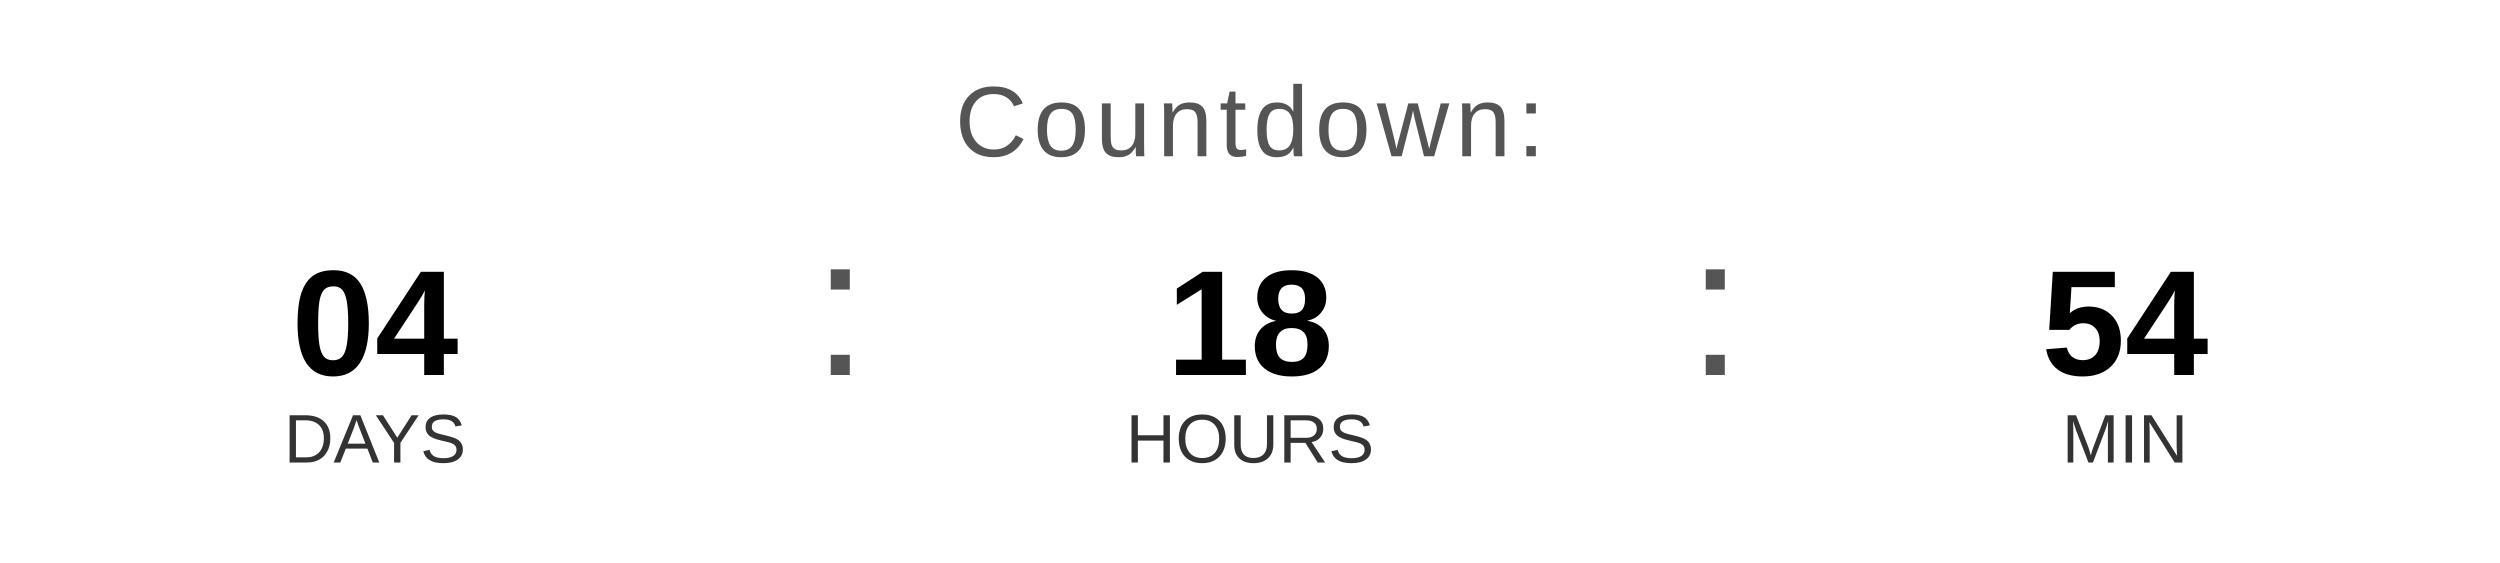
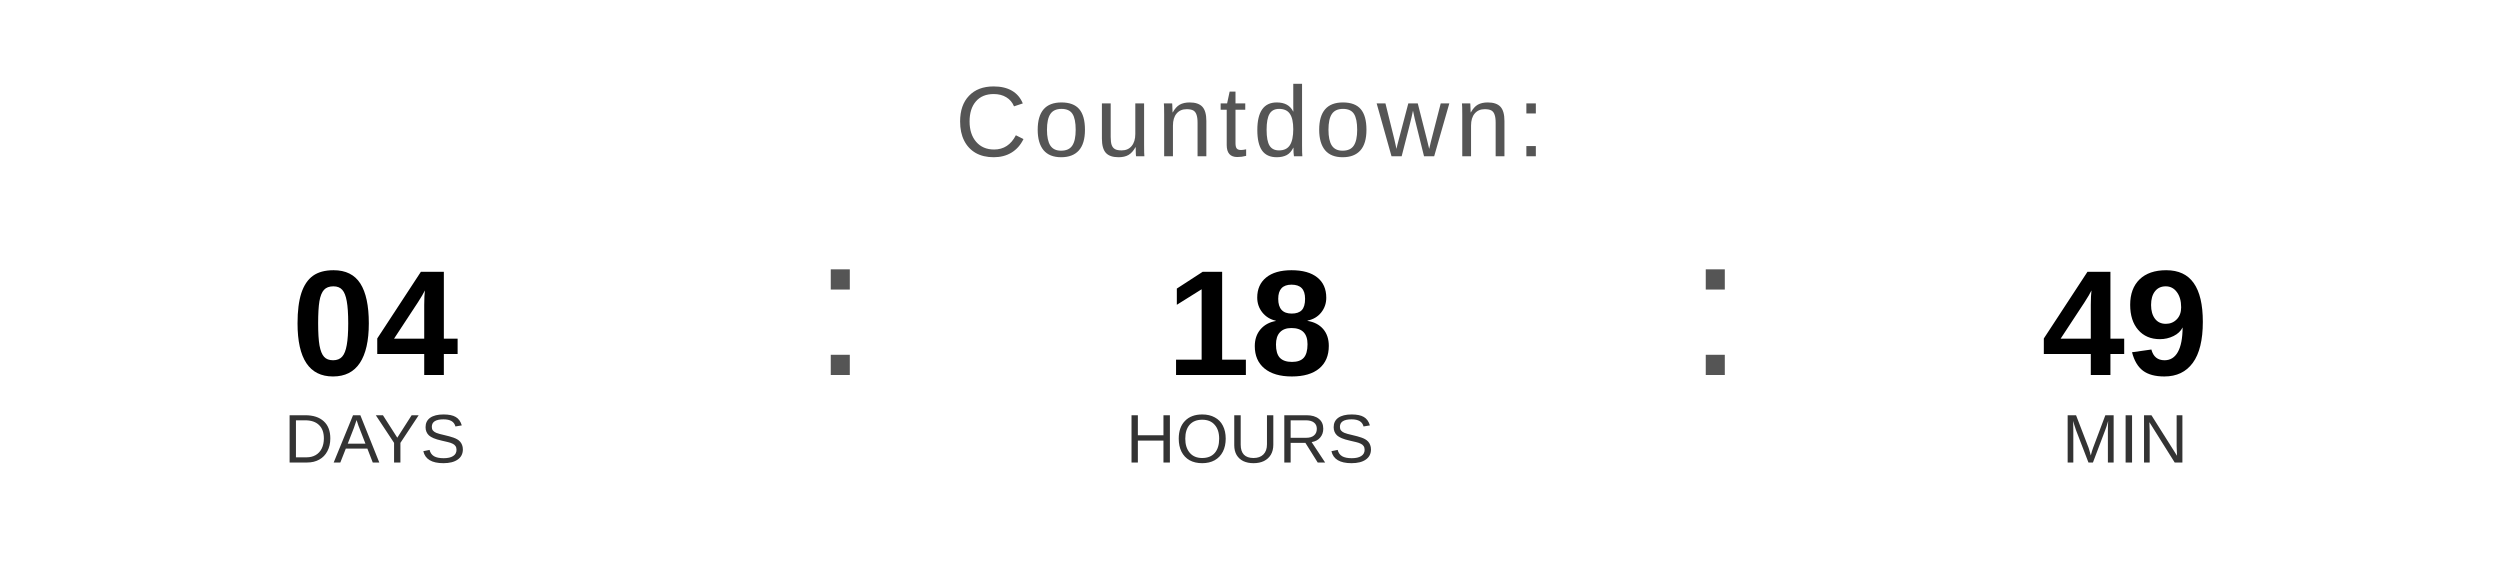
<svg xmlns="http://www.w3.org/2000/svg" width="400" height="90" viewBox="0 0 400 90">
  <text x="200" y="25" font-family="Arial, Helvetica, sans-serif" font-size="16" fill="#555555" text-anchor="middle" letter-spacing="1">
    Countdown:
  </text>
  <text x="60" y="60" font-family="Arial, Helvetica, sans-serif" font-size="24" font-weight="bold" fill="#000000" text-anchor="middle">04</text>
  <text x="60" y="74" font-family="Arial, Helvetica, sans-serif" font-size="11" fill="#333333" text-anchor="middle">DAYS</text>
  <text x="130" y="60" font-family="Arial, sans-serif" font-size="32" fill="#555555">:</text>
  <text x="200" y="60" font-family="Arial, Helvetica, sans-serif" font-size="24" font-weight="bold" fill="#000000" text-anchor="middle">18</text>
  <text x="200" y="74" font-family="Arial, Helvetica, sans-serif" font-size="11" fill="#333333" text-anchor="middle">HOURS</text>
  <text x="270" y="60" font-family="Arial, sans-serif" font-size="32" fill="#555555">:</text>
-   <text x="340" y="60" font-family="Arial, Helvetica, sans-serif" font-size="24" font-weight="bold" fill="#000000" text-anchor="middle">54</text>
+   <text x="340" y="60" font-family="Arial, Helvetica, sans-serif" font-size="24" font-weight="bold" fill="#000000" text-anchor="middle">49</text>
  <text x="340" y="74" font-family="Arial, Helvetica, sans-serif" font-size="11" fill="#333333" text-anchor="middle">MIN</text>
</svg>
